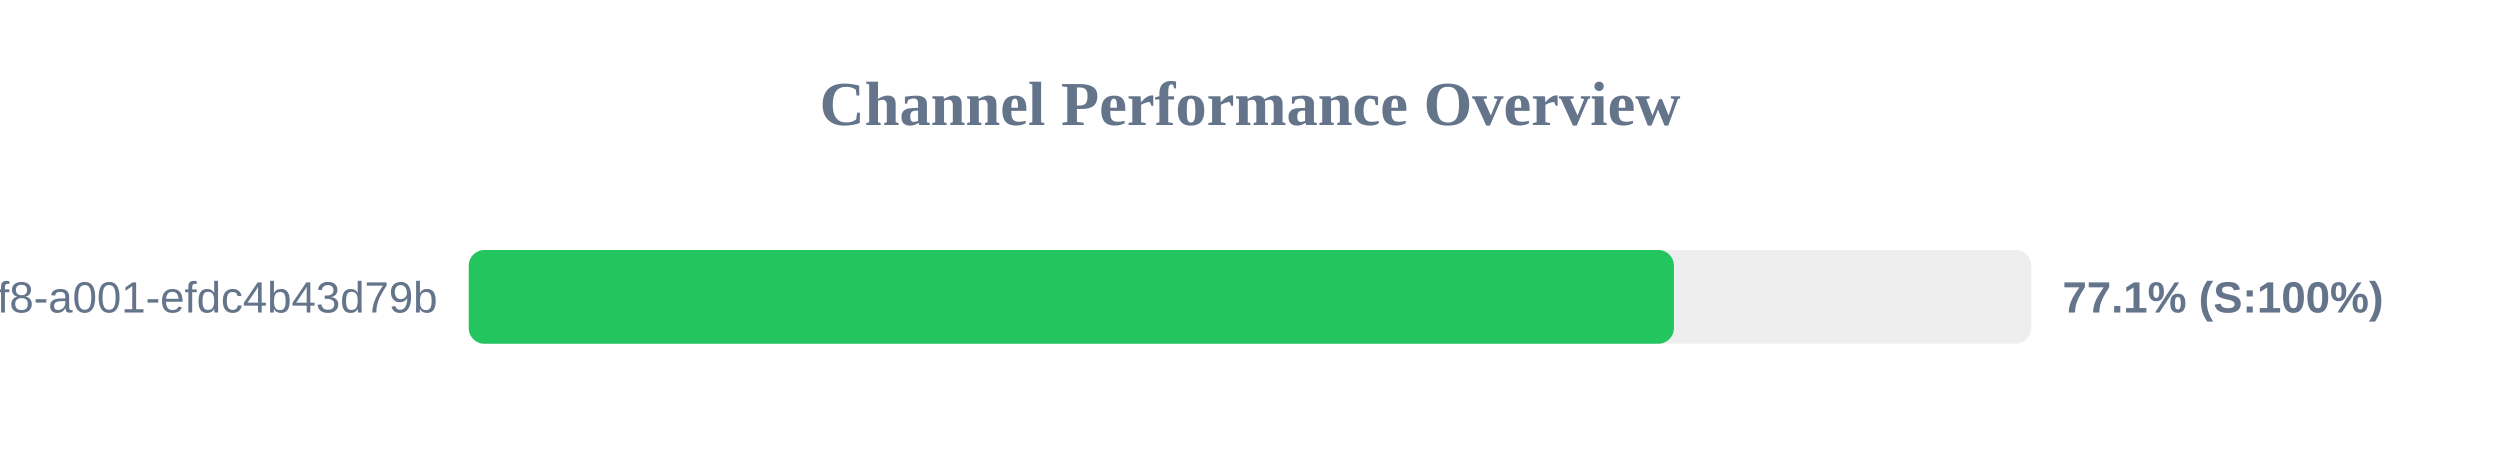
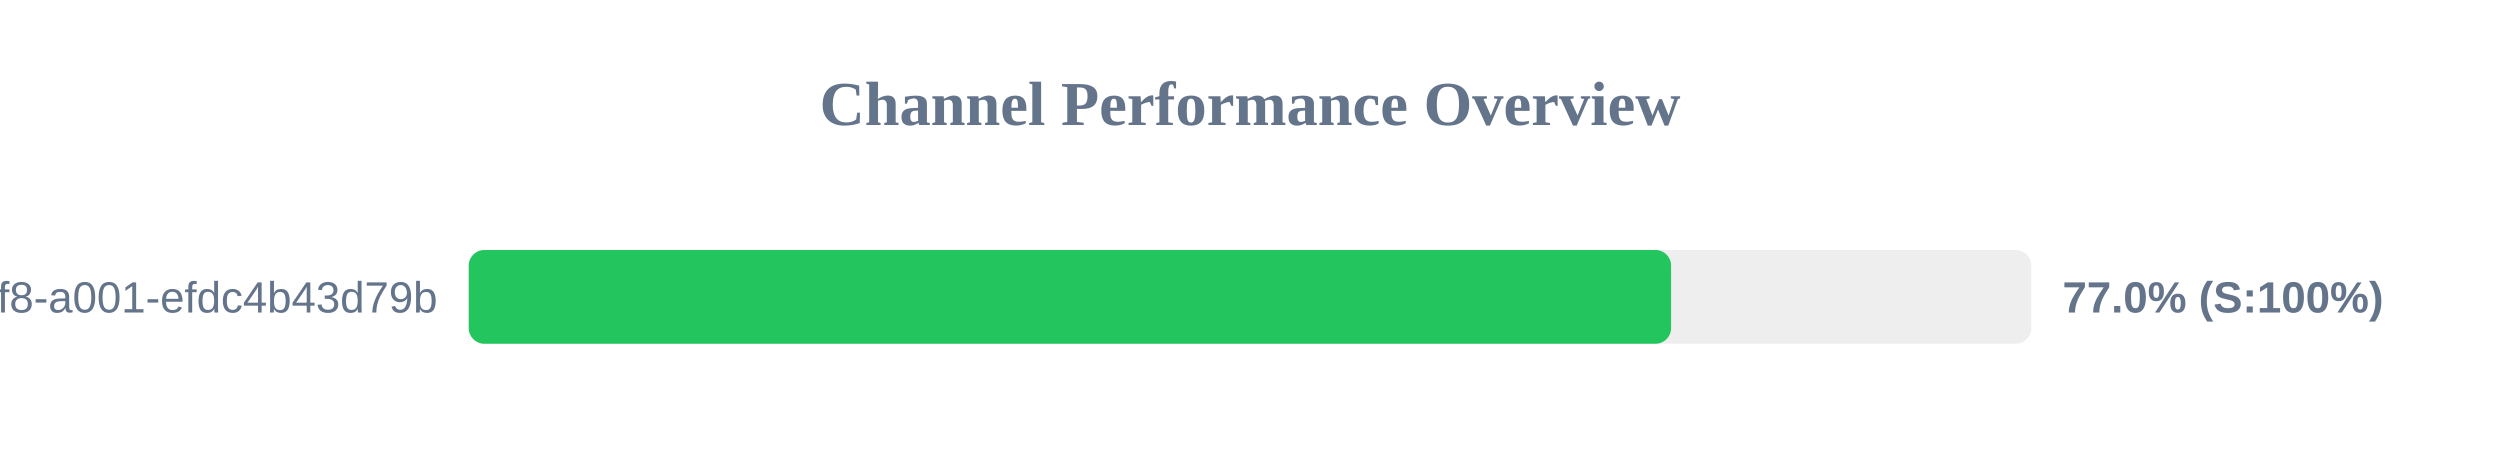
<svg xmlns="http://www.w3.org/2000/svg" width="800" height="150" version="1.1">
  <style>
        .row { font: 14px Arial; fill: #64748b; }
        .score { font: bold 14px Arial; fill: #64748b; }
    </style>
  <text x="400" y="40" text-anchor="middle" font-size="20px" font-weight="bold" fill="#64748b">Channel Performance Overview</text>
  <rect x="150" y="80" width="500" height="30" fill="#eee" rx="5" />
-   <rect x="150" y="80" width="385.65" height="30" fill="#22c55e" rx="5" />
+   <rect x="150" y="80" width="384.75" height="30" fill="#22c55e" rx="5" />
  <text x="140" y="100" text-anchor="end" class="row">?uuid=1fdb6b30-5371-4ff8-a001-efdc4b43d79b</text>
-   <text x="660" y="100" text-anchor="start" class="score">77.1% (S:100%)</text>
+   <text x="660" y="100" text-anchor="start" class="score">77.0% (S:100%)</text>
</svg>
